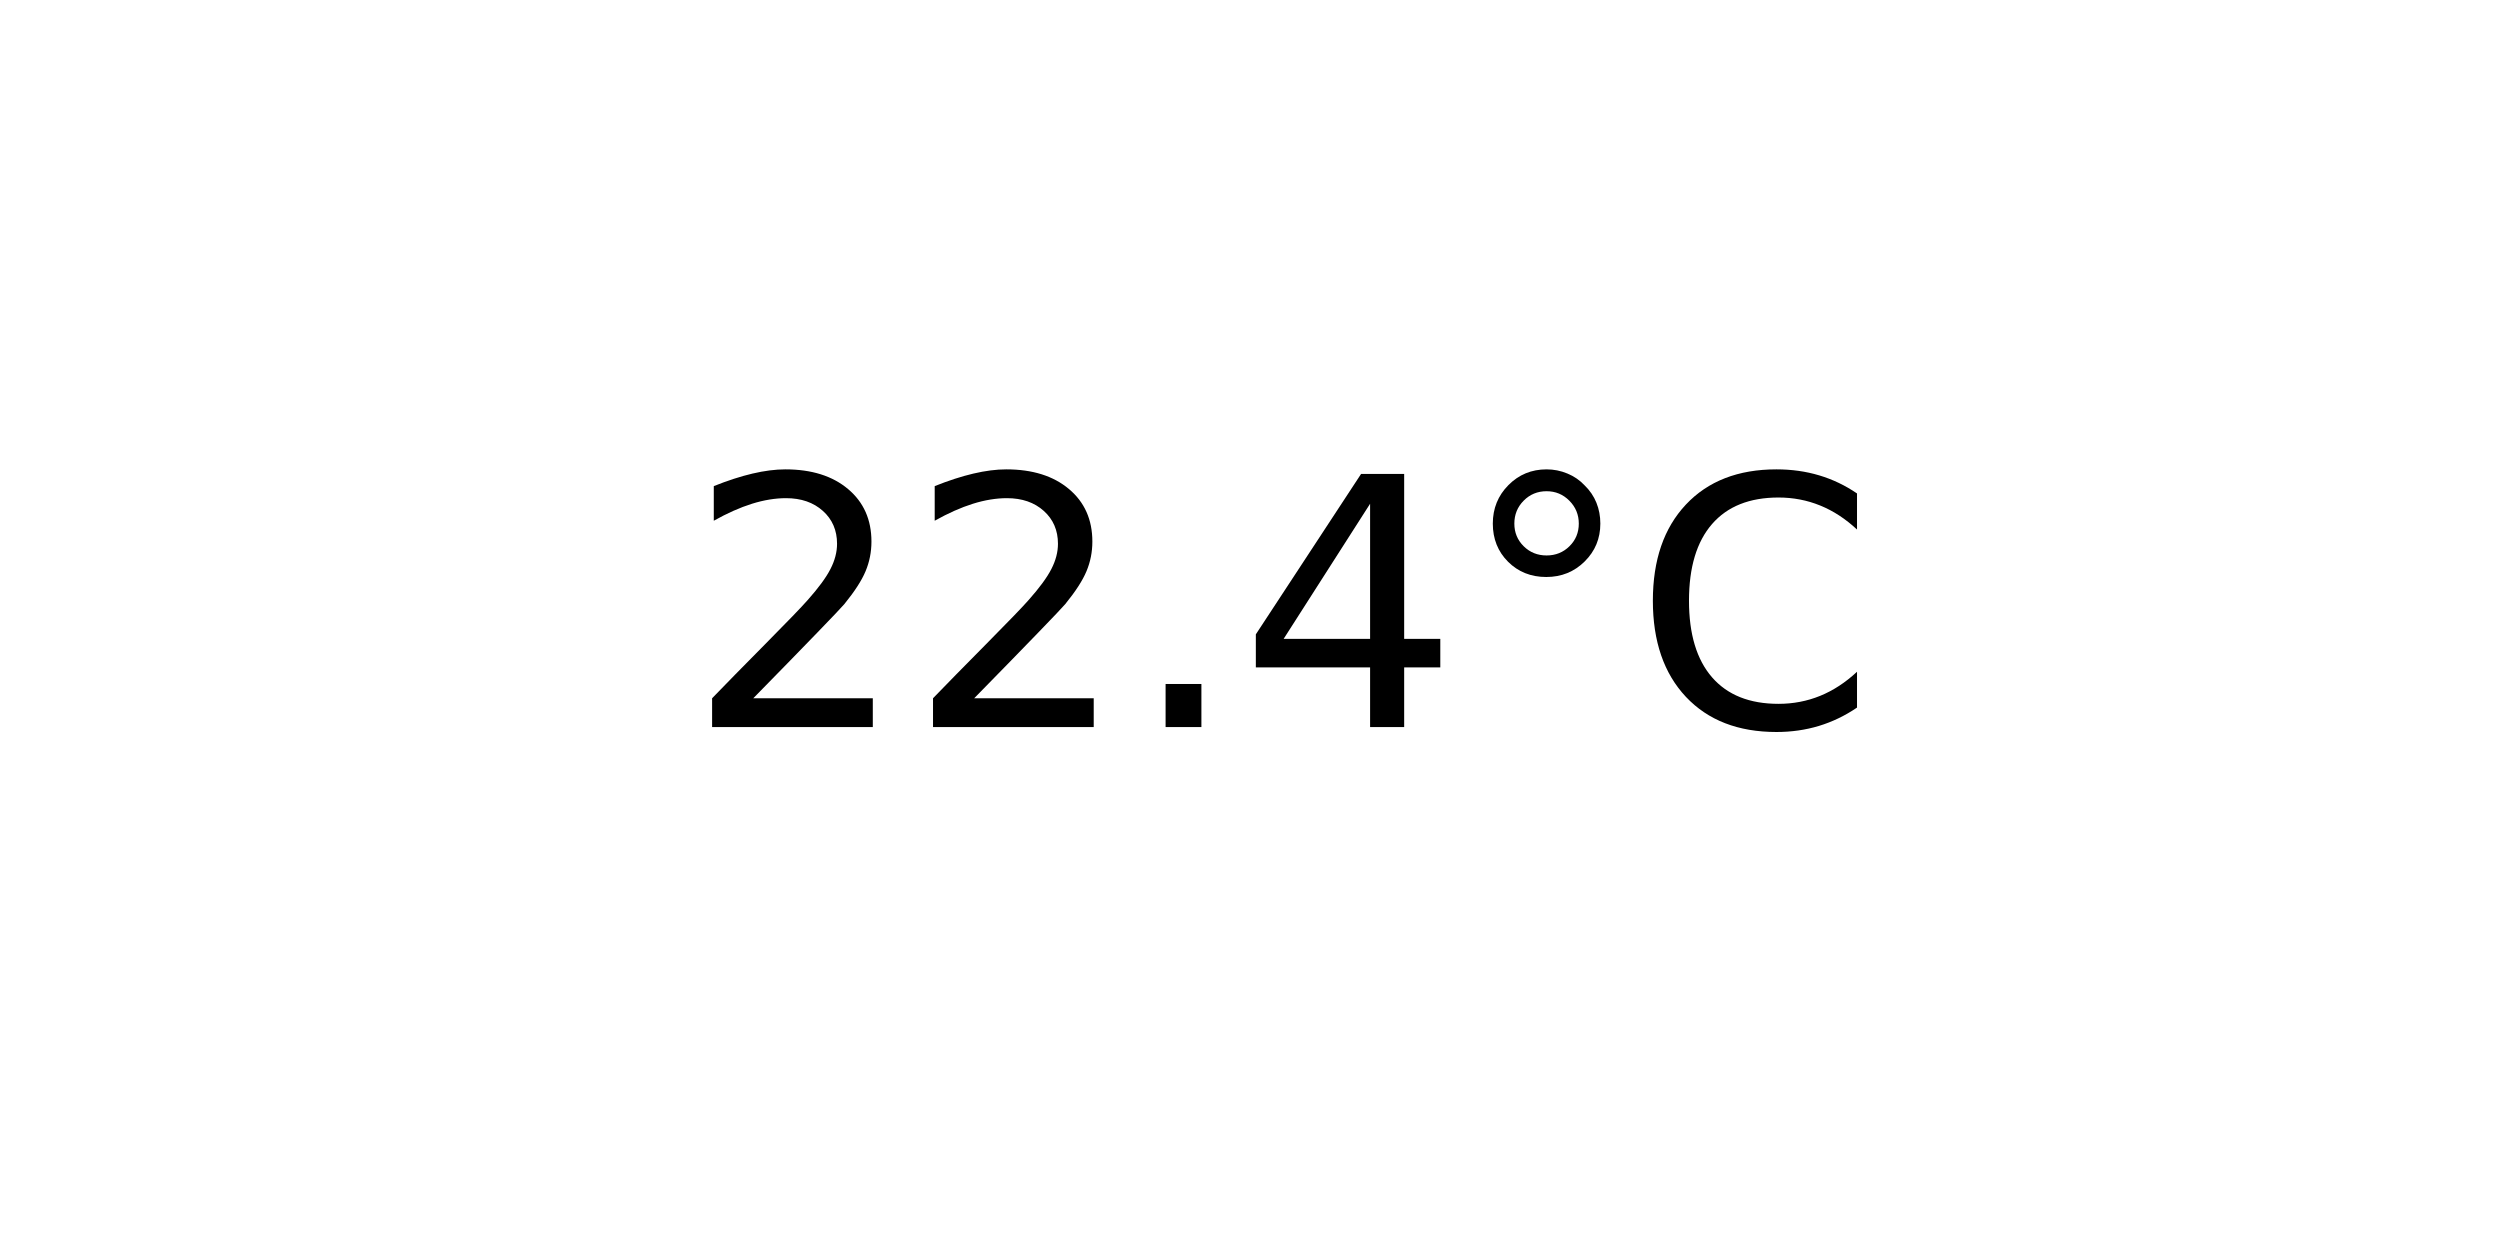
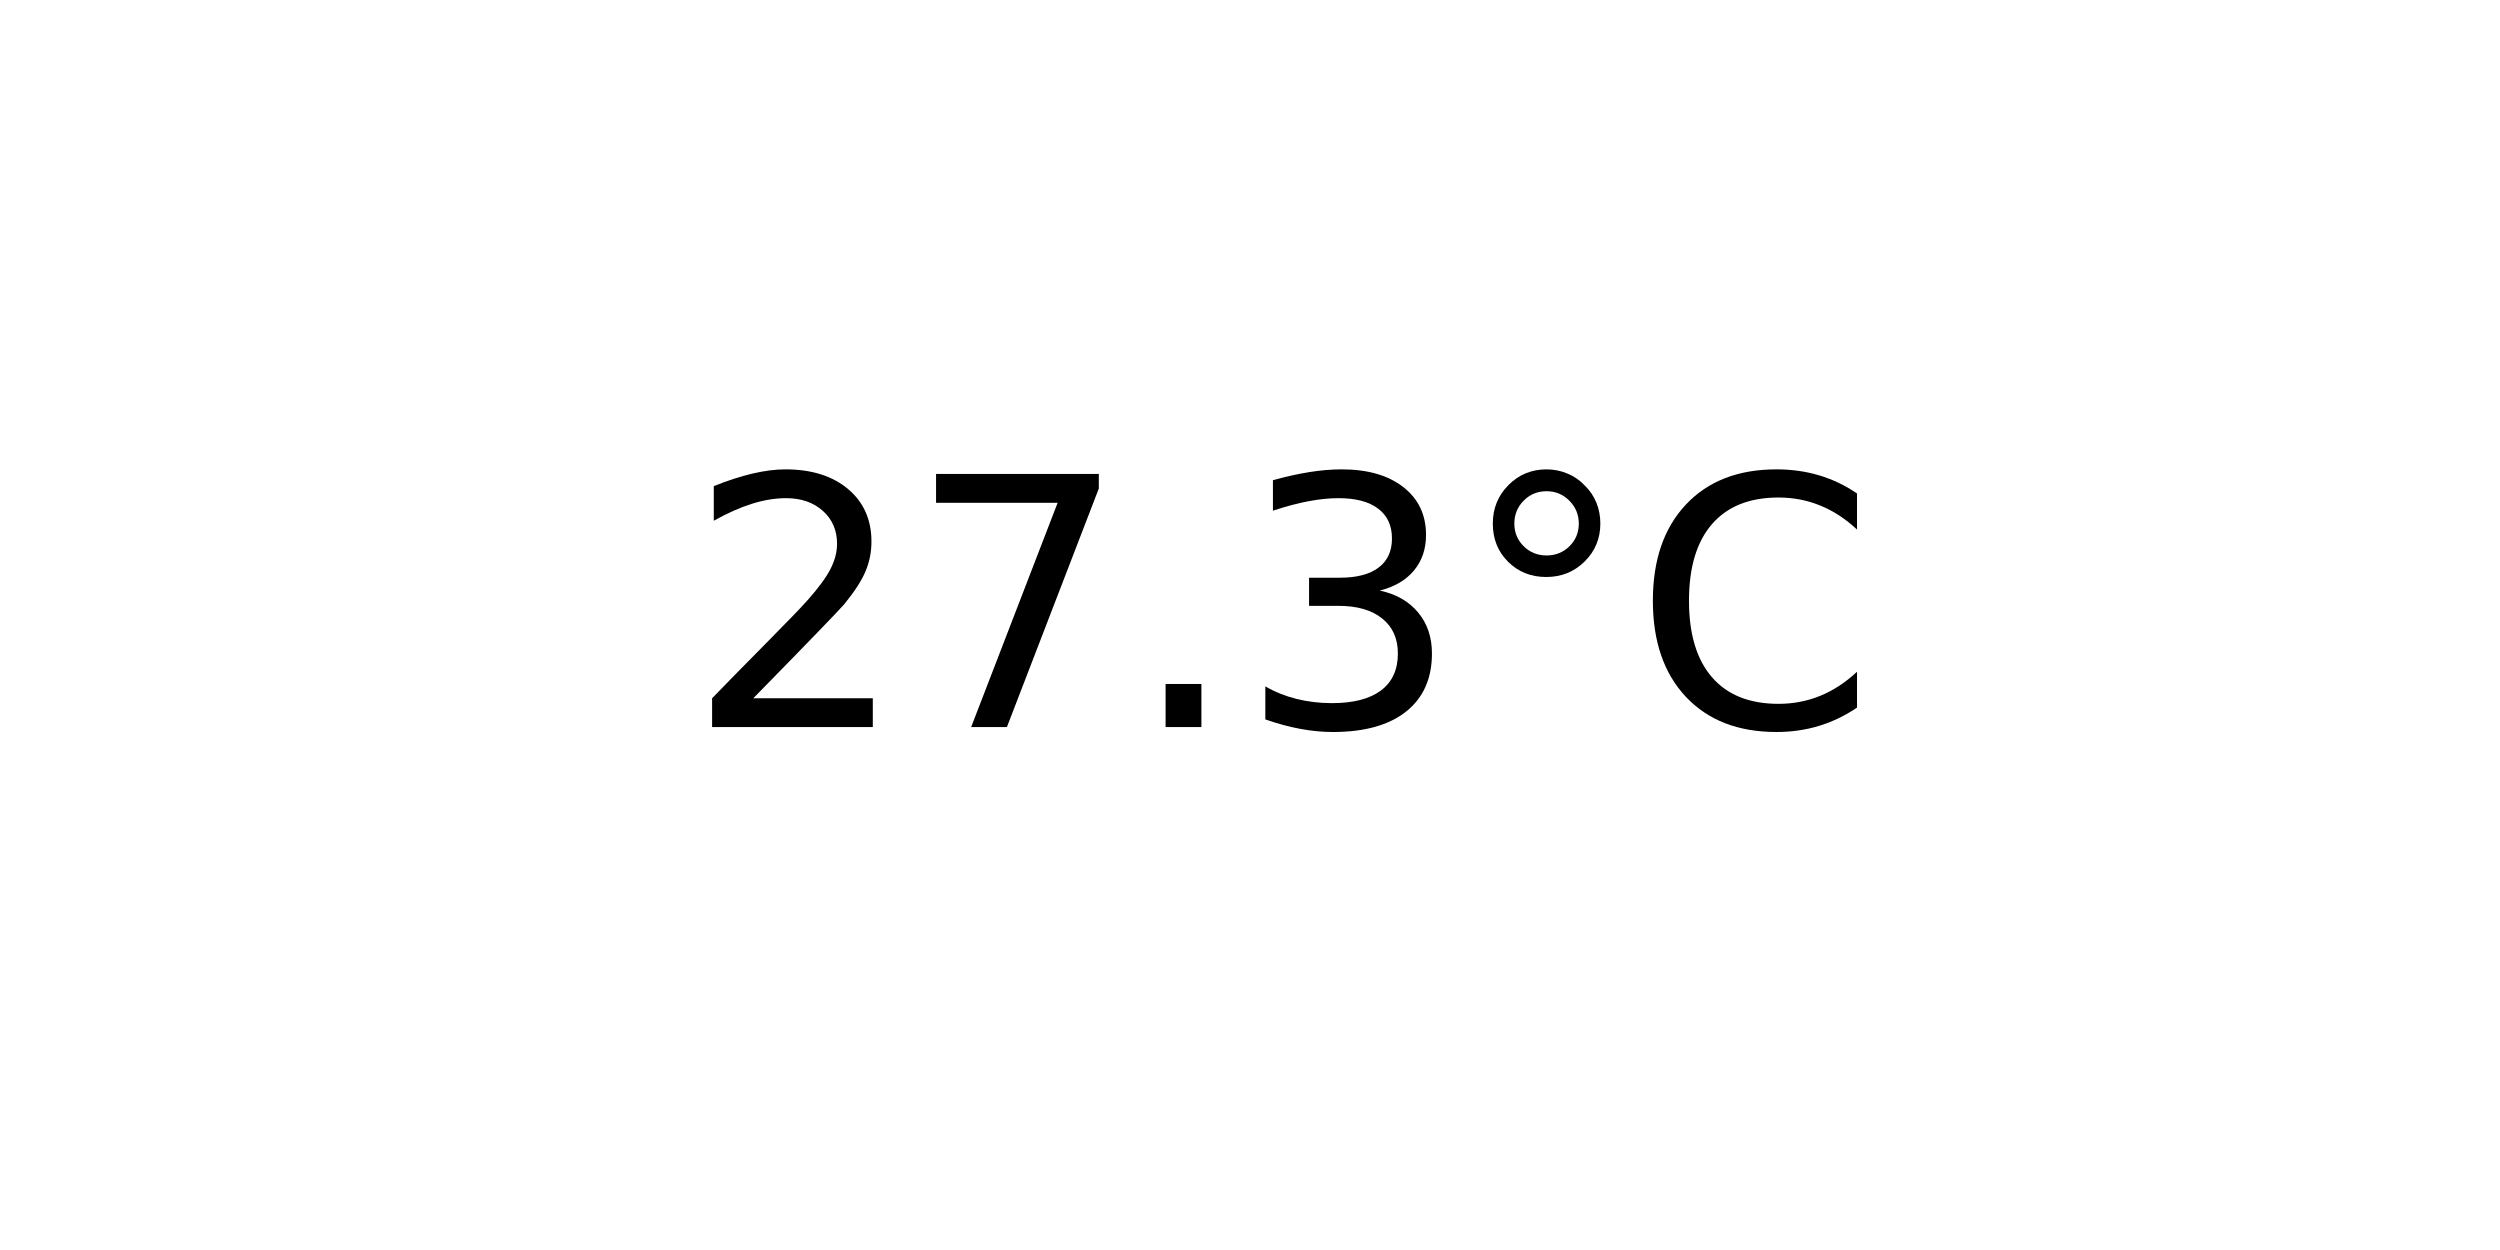
<svg xmlns="http://www.w3.org/2000/svg" xmlns:xlink="http://www.w3.org/1999/xlink" width="72pt" height="36pt" viewBox="0 0 72 36" version="1.1">
  <defs>
    <style type="text/css">*{stroke-linejoin: round; stroke-linecap: butt}</style>
  </defs>
  <g id="figure_1">
    <g id="axes_1">
      <g id="text_1">
        <g transform="translate(19.77578 20.93937) scale(0.1 -0.1)">
          <defs>
            <path id="DejaVuSans-32" d="M 1228 531  L 3431 531  L 3431 0  L 469 0  L 469 531  Q 828 903 1448 1529  Q 2069 2156 2228 2338  Q 2531 2678 2651 2914  Q 2772 3150 2772 3378  Q 2772 3750 2511 3984  Q 2250 4219 1831 4219  Q 1534 4219 1204 4116  Q 875 4013 500 3803  L 500 4441  Q 881 4594 1212 4672  Q 1544 4750 1819 4750  Q 2544 4750 2975 4387  Q 3406 4025 3406 3419  Q 3406 3131 3298 2873  Q 3191 2616 2906 2266  Q 2828 2175 2409 1742  Q 1991 1309 1228 531  z " transform="scale(0.015625)" />
+             <path id="DejaVuSans-37" d="M 525 4666  L 3525 4666  L 3525 4397  L 1831 0  L 1172 0  L 2766 4134  L 525 4134  L 525 4666  z " transform="scale(0.015625)" />
            <path id="DejaVuSans-2e" d="M 684 794  L 1344 794  L 1344 0  L 684 0  L 684 794  z " transform="scale(0.015625)" />
-             <path id="DejaVuSans-34" d="M 2419 4116  L 825 1625  L 2419 1625  L 2419 4116  z M 2253 4666  L 3047 4666  L 3047 1625  L 3713 1625  L 3713 1100  L 3047 1100  L 3047 0  L 2419 0  L 2419 1100  L 313 1100  L 313 1709  L 2253 4666  z " transform="scale(0.015625)" />
+             <path id="DejaVuSans-33" d="M 2597 2516  Q 3050 2419 3304 2112  Q 3559 1806 3559 1356  Q 3559 666 3084 287  Q 2609 -91 1734 -91  Q 1441 -91 1130 -33  Q 819 25 488 141  L 488 750  Q 750 597 1062 519  Q 1375 441 1716 441  Q 2309 441 2620 675  Q 2931 909 2931 1356  Q 2931 1769 2642 2001  Q 2353 2234 1838 2234  L 1294 2234  L 1294 2753  L 1863 2753  Q 2328 2753 2575 2939  Q 2822 3125 2822 3475  Q 2822 3834 2567 4026  Q 2313 4219 1838 4219  Q 1578 4219 1281 4162  Q 984 4106 628 3988  L 628 4550  Q 988 4650 1302 4700  Q 1616 4750 1894 4750  Q 2613 4750 3031 4423  Q 3450 4097 3450 3541  Q 3450 3153 3228 2886  Q 3006 2619 2597 2516  z " transform="scale(0.015625)" />
            <path id="DejaVuSans-b0" d="M 1600 4347  Q 1350 4347 1178 4173  Q 1006 4000 1006 3750  Q 1006 3503 1178 3333  Q 1350 3163 1600 3163  Q 1850 3163 2022 3333  Q 2194 3503 2194 3750  Q 2194 3997 2020 4172  Q 1847 4347 1600 4347  z M 1600 4750  Q 1800 4750 1984 4673  Q 2169 4597 2303 4453  Q 2447 4313 2519 4134  Q 2591 3956 2591 3750  Q 2591 3338 2302 3052  Q 2013 2766 1594 2766  Q 1172 2766 890 3047  Q 609 3328 609 3750  Q 609 4169 896 4459  Q 1184 4750 1600 4750  z " transform="scale(0.015625)" />
            <path id="DejaVuSans-43" d="M 4122 4306  L 4122 3641  Q 3803 3938 3442 4084  Q 3081 4231 2675 4231  Q 1875 4231 1450 3742  Q 1025 3253 1025 2328  Q 1025 1406 1450 917  Q 1875 428 2675 428  Q 3081 428 3442 575  Q 3803 722 4122 1019  L 4122 359  Q 3791 134 3420 21  Q 3050 -91 2638 -91  Q 1578 -91 968 557  Q 359 1206 359 2328  Q 359 3453 968 4101  Q 1578 4750 2638 4750  Q 3056 4750 3426 4639  Q 3797 4528 4122 4306  z " transform="scale(0.015625)" />
          </defs>
          <use xlink:href="#DejaVuSans-32" />
-           <use xlink:href="#DejaVuSans-32" x="63.623" />
+           <use xlink:href="#DejaVuSans-37" x="63.623" />
          <use xlink:href="#DejaVuSans-2e" x="127.246" />
-           <use xlink:href="#DejaVuSans-34" x="159.033" />
+           <use xlink:href="#DejaVuSans-33" x="159.033" />
          <use xlink:href="#DejaVuSans-b0" x="222.656" />
          <use xlink:href="#DejaVuSans-43" x="272.656" />
        </g>
      </g>
    </g>
  </g>
</svg>
